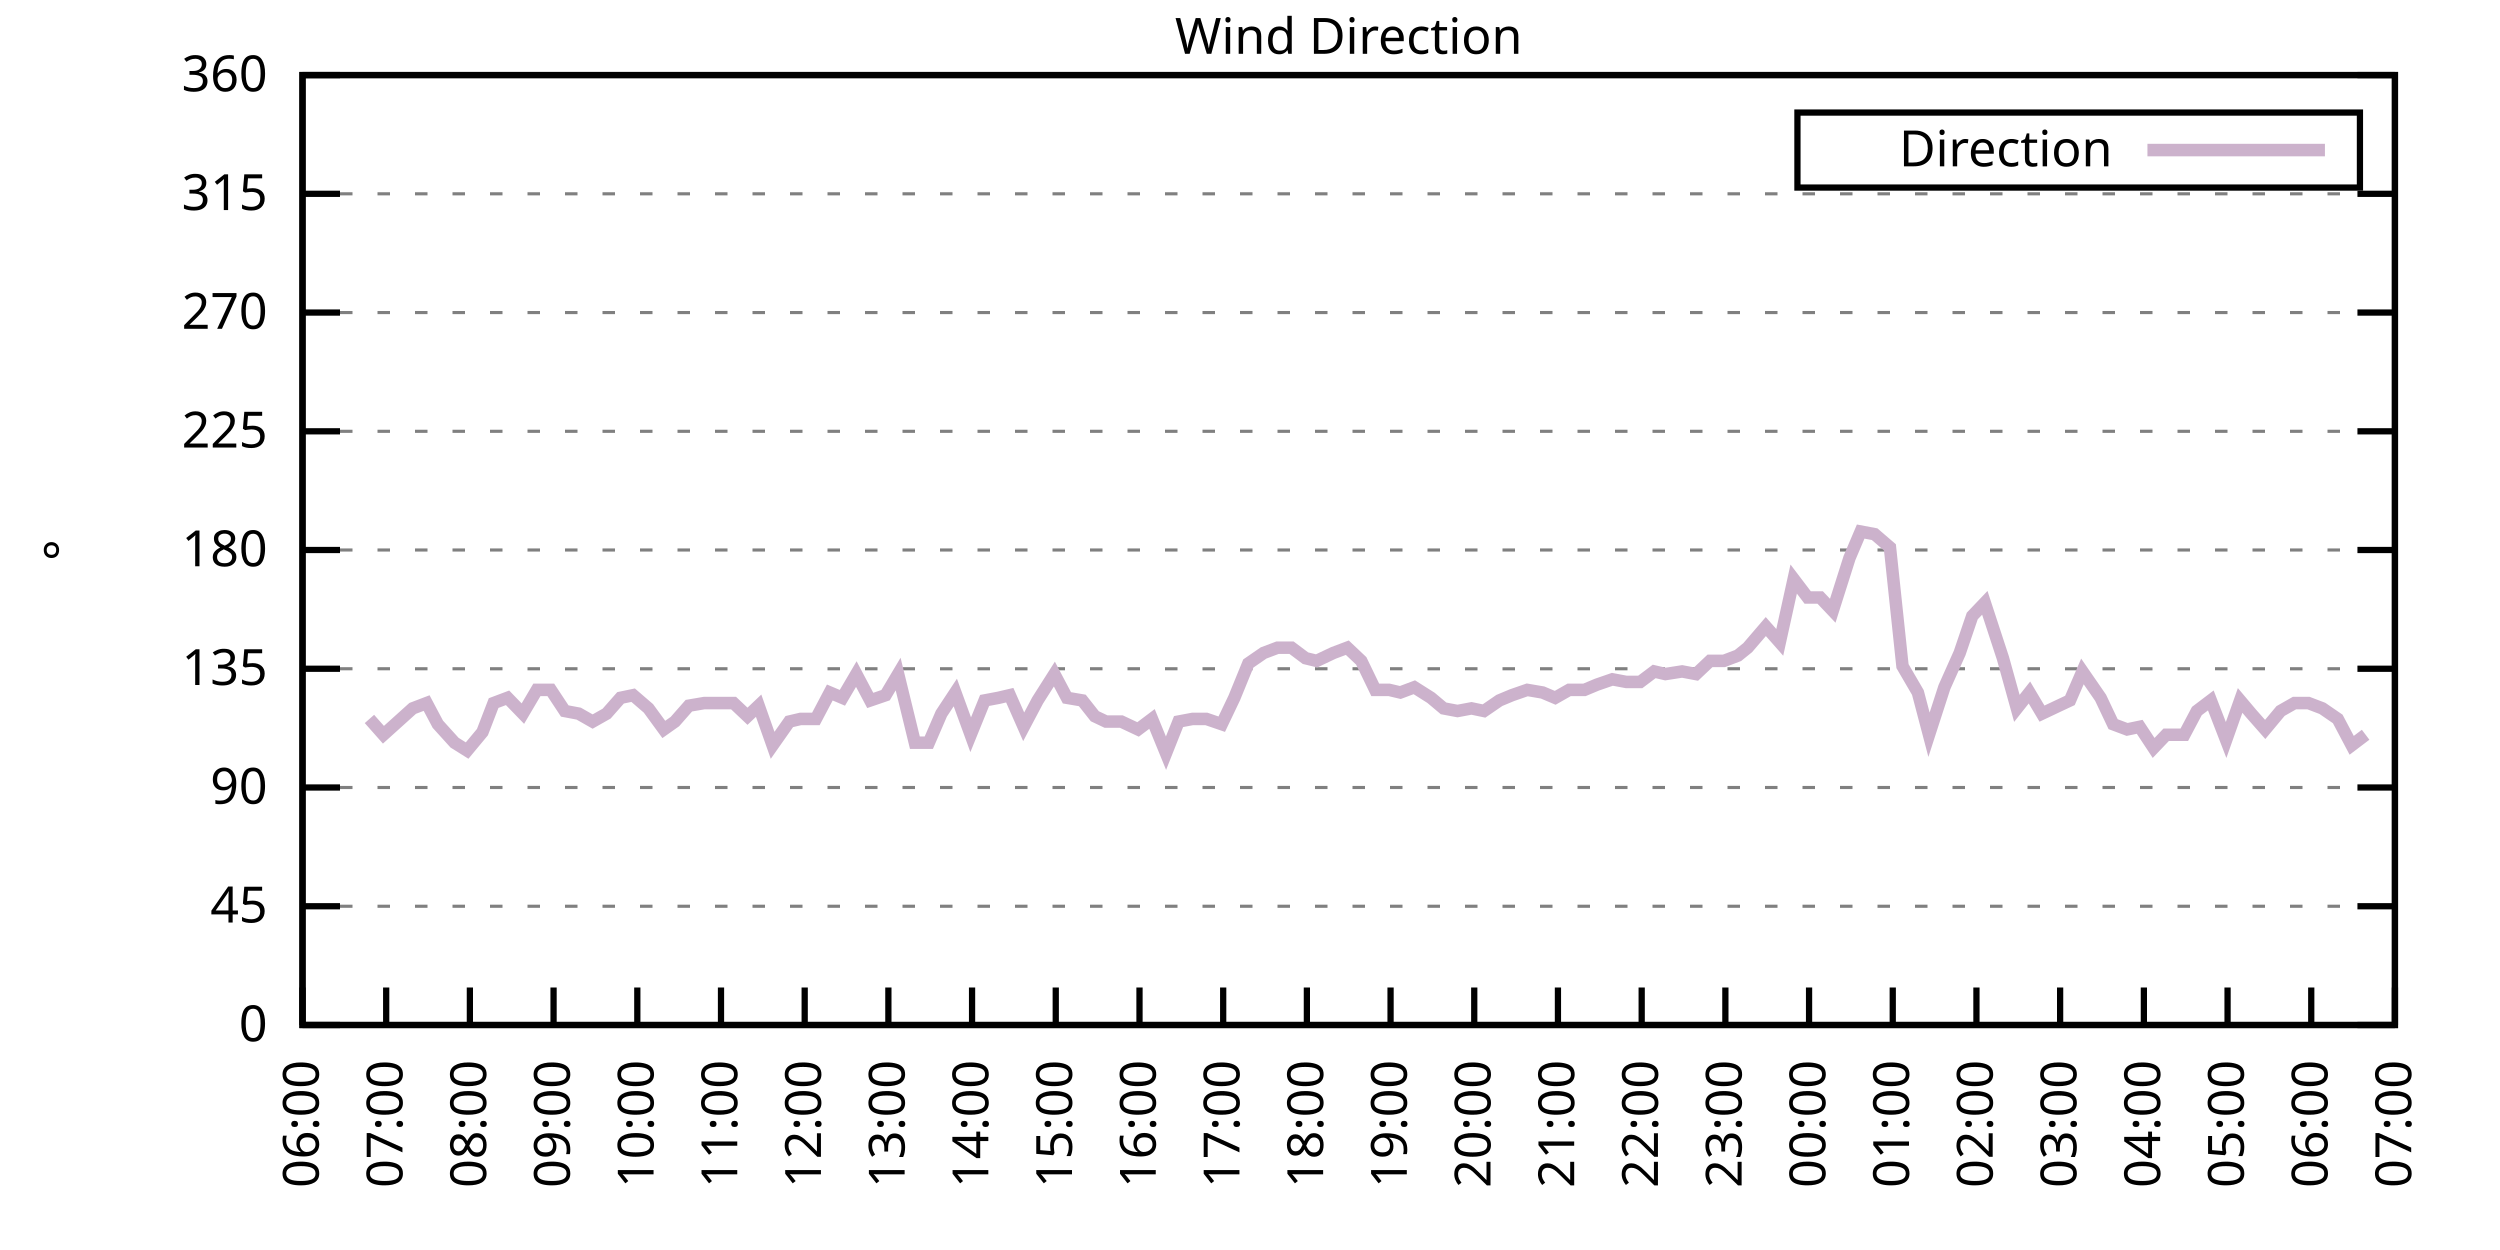
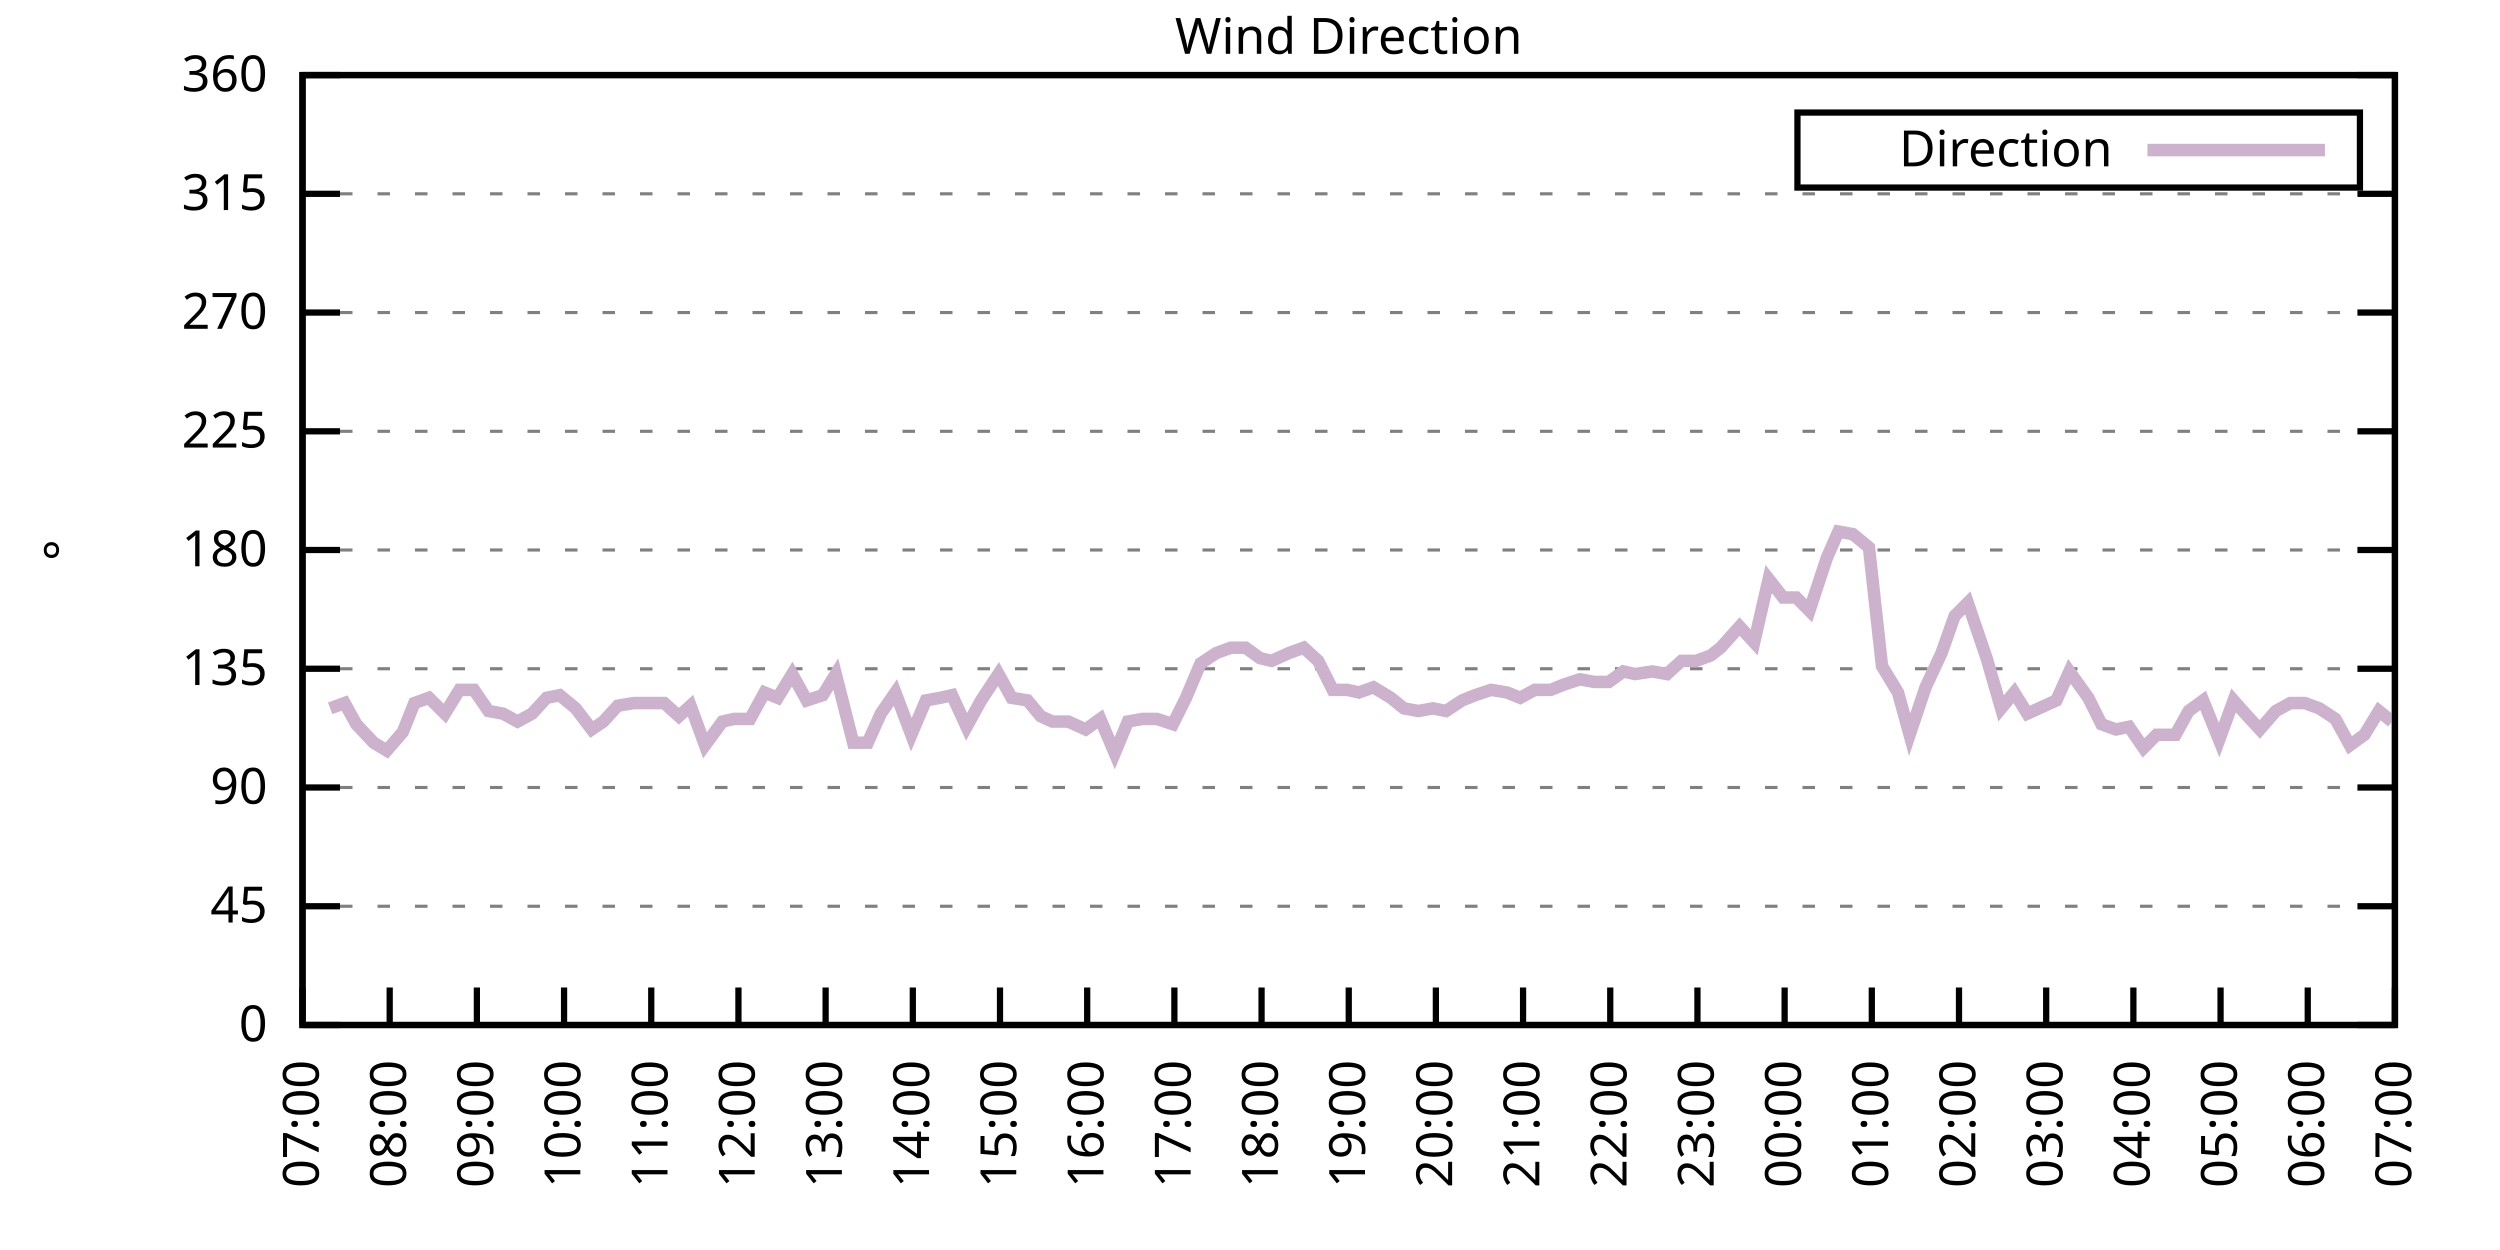
<svg xmlns="http://www.w3.org/2000/svg" xmlns:xlink="http://www.w3.org/1999/xlink" width="400" height="200" viewBox="0 0 400 200">
  <g id="gnuplot_canvas">
    <rect x="0" y="0" width="400" height="200" fill="none" />
    <defs>
      <circle id="gpDot" r="0.5" stroke-width="0.5" stroke="currentColor" />
      <path id="gpPt0" stroke-width="0.333" stroke="currentColor" d="M-1,0 h2 M0,-1 v2" />
      <path id="gpPt1" stroke-width="0.333" stroke="currentColor" d="M-1,-1 L1,1 M1,-1 L-1,1" />
      <path id="gpPt2" stroke-width="0.333" stroke="currentColor" d="M-1,0 L1,0 M0,-1 L0,1 M-1,-1 L1,1 M-1,1 L1,-1" />
      <rect id="gpPt3" stroke-width="0.333" stroke="currentColor" x="-1" y="-1" width="2" height="2" />
      <rect id="gpPt4" stroke-width="0.333" stroke="currentColor" fill="currentColor" x="-1" y="-1" width="2" height="2" />
      <circle id="gpPt5" stroke-width="0.333" stroke="currentColor" cx="0" cy="0" r="1" />
      <use xlink:href="#gpPt5" id="gpPt6" fill="currentColor" stroke="none" />
      <path id="gpPt7" stroke-width="0.333" stroke="currentColor" d="M0,-1.33 L-1.33,0.67 L1.33,0.67 z" />
      <use xlink:href="#gpPt7" id="gpPt8" fill="currentColor" stroke="none" />
      <use xlink:href="#gpPt7" id="gpPt9" stroke="currentColor" transform="rotate(180)" />
      <use xlink:href="#gpPt9" id="gpPt10" fill="currentColor" stroke="none" />
      <use xlink:href="#gpPt3" id="gpPt11" stroke="currentColor" transform="rotate(45)" />
      <use xlink:href="#gpPt11" id="gpPt12" fill="currentColor" stroke="none" />
      <path id="gpPt13" stroke-width="0.333" stroke="currentColor" d="M0,1.330 L1.265,0.411 L0.782,-1.067 L-0.782,-1.076 L-1.265,0.411 z" />
      <use xlink:href="#gpPt13" id="gpPt14" fill="currentColor" stroke="none" />
      <filter id="textbox" filterUnits="objectBoundingBox" x="0" y="0" height="1" width="1">
        <feFlood flood-color="white" flood-opacity="1" result="bgnd" />
        <feComposite in="SourceGraphic" in2="bgnd" operator="atop" />
      </filter>
      <filter id="greybox" filterUnits="objectBoundingBox" x="0" y="0" height="1" width="1">
        <feFlood flood-color="lightgrey" flood-opacity="1" result="grey" />
        <feComposite in="SourceGraphic" in2="grey" operator="atop" />
      </filter>
    </defs>
    <g fill="none" color="white" stroke="currentColor" stroke-width="1.00" stroke-linecap="butt" stroke-linejoin="miter">
</g>
    <g fill="none" color="black" stroke="currentColor" stroke-width="1.00" stroke-linecap="butt" stroke-linejoin="miter">
      <g stroke="none" shape-rendering="crispEdges">
        <polygon fill="rgb(255, 255, 255)" points="48.40,164.00 383.18,164.00 383.18,12.02 48.40,12.02 " />
      </g>
    </g>
    <g fill="none" color="black" stroke="currentColor" stroke-width="1.00" stroke-linecap="butt" stroke-linejoin="miter">
</g>
    <g fill="none" color="black" stroke="black" stroke-width="0.50" stroke-linecap="butt" stroke-linejoin="miter">
</g>
    <g fill="none" color="gray" stroke="currentColor" stroke-width="0.50" stroke-linecap="butt" stroke-linejoin="miter">
      <path stroke="gray" stroke-dasharray="2,4" class="gridline" d="M48.40,164.00 L383.19,164.00  " />
    </g>
    <g fill="none" color="gray" stroke="gray" stroke-width="1.00" stroke-linecap="butt" stroke-linejoin="miter">
</g>
    <g fill="none" color="black" stroke="currentColor" stroke-width="1.00" stroke-linecap="butt" stroke-linejoin="miter">
      <path stroke="black" d="M48.40,164.00 L54.40,164.00 M383.19,164.00 L377.19,164.00  " />
      <g transform="translate(42.80,166.60)" stroke="none" fill="black" font-family="Sans" font-size="8.00" text-anchor="end">
        <text>
          <tspan font-family="Sans"> 0</tspan>
        </text>
      </g>
    </g>
    <g fill="none" color="black" stroke="currentColor" stroke-width="1.00" stroke-linecap="butt" stroke-linejoin="miter">
</g>
    <g fill="none" color="black" stroke="black" stroke-width="0.50" stroke-linecap="butt" stroke-linejoin="miter">
</g>
    <g fill="none" color="gray" stroke="currentColor" stroke-width="0.50" stroke-linecap="butt" stroke-linejoin="miter">
      <path stroke="gray" stroke-dasharray="2,4" class="gridline" d="M48.40,145.00 L383.19,145.00  " />
    </g>
    <g fill="none" color="gray" stroke="gray" stroke-width="1.00" stroke-linecap="butt" stroke-linejoin="miter">
</g>
    <g fill="none" color="black" stroke="currentColor" stroke-width="1.00" stroke-linecap="butt" stroke-linejoin="miter">
      <path stroke="black" d="M48.40,145.00 L54.40,145.00 M383.19,145.00 L377.19,145.00  " />
      <g transform="translate(42.80,147.60)" stroke="none" fill="black" font-family="Sans" font-size="8.00" text-anchor="end">
        <text>
          <tspan font-family="Sans"> 45</tspan>
        </text>
      </g>
    </g>
    <g fill="none" color="black" stroke="currentColor" stroke-width="1.00" stroke-linecap="butt" stroke-linejoin="miter">
</g>
    <g fill="none" color="black" stroke="black" stroke-width="0.50" stroke-linecap="butt" stroke-linejoin="miter">
</g>
    <g fill="none" color="gray" stroke="currentColor" stroke-width="0.50" stroke-linecap="butt" stroke-linejoin="miter">
      <path stroke="gray" stroke-dasharray="2,4" class="gridline" d="M48.40,126.00 L383.19,126.00  " />
    </g>
    <g fill="none" color="gray" stroke="gray" stroke-width="1.00" stroke-linecap="butt" stroke-linejoin="miter">
</g>
    <g fill="none" color="black" stroke="currentColor" stroke-width="1.00" stroke-linecap="butt" stroke-linejoin="miter">
      <path stroke="black" d="M48.40,126.00 L54.40,126.00 M383.19,126.00 L377.19,126.00  " />
      <g transform="translate(42.80,128.60)" stroke="none" fill="black" font-family="Sans" font-size="8.00" text-anchor="end">
        <text>
          <tspan font-family="Sans"> 90</tspan>
        </text>
      </g>
    </g>
    <g fill="none" color="black" stroke="currentColor" stroke-width="1.00" stroke-linecap="butt" stroke-linejoin="miter">
</g>
    <g fill="none" color="black" stroke="black" stroke-width="0.50" stroke-linecap="butt" stroke-linejoin="miter">
</g>
    <g fill="none" color="gray" stroke="currentColor" stroke-width="0.50" stroke-linecap="butt" stroke-linejoin="miter">
      <path stroke="gray" stroke-dasharray="2,4" class="gridline" d="M48.40,107.00 L383.19,107.00  " />
    </g>
    <g fill="none" color="gray" stroke="gray" stroke-width="1.00" stroke-linecap="butt" stroke-linejoin="miter">
</g>
    <g fill="none" color="black" stroke="currentColor" stroke-width="1.00" stroke-linecap="butt" stroke-linejoin="miter">
      <path stroke="black" d="M48.40,107.00 L54.40,107.00 M383.19,107.00 L377.19,107.00  " />
      <g transform="translate(42.80,109.60)" stroke="none" fill="black" font-family="Sans" font-size="8.00" text-anchor="end">
        <text>
          <tspan font-family="Sans"> 135</tspan>
        </text>
      </g>
    </g>
    <g fill="none" color="black" stroke="currentColor" stroke-width="1.00" stroke-linecap="butt" stroke-linejoin="miter">
</g>
    <g fill="none" color="black" stroke="black" stroke-width="0.50" stroke-linecap="butt" stroke-linejoin="miter">
</g>
    <g fill="none" color="gray" stroke="currentColor" stroke-width="0.50" stroke-linecap="butt" stroke-linejoin="miter">
      <path stroke="gray" stroke-dasharray="2,4" class="gridline" d="M48.40,88.00 L383.19,88.00  " />
    </g>
    <g fill="none" color="gray" stroke="gray" stroke-width="1.00" stroke-linecap="butt" stroke-linejoin="miter">
</g>
    <g fill="none" color="black" stroke="currentColor" stroke-width="1.00" stroke-linecap="butt" stroke-linejoin="miter">
      <path stroke="black" d="M48.40,88.00 L54.40,88.00 M383.19,88.00 L377.19,88.00  " />
      <g transform="translate(42.80,90.60)" stroke="none" fill="black" font-family="Sans" font-size="8.00" text-anchor="end">
        <text>
          <tspan font-family="Sans"> 180</tspan>
        </text>
      </g>
    </g>
    <g fill="none" color="black" stroke="currentColor" stroke-width="1.00" stroke-linecap="butt" stroke-linejoin="miter">
</g>
    <g fill="none" color="black" stroke="black" stroke-width="0.50" stroke-linecap="butt" stroke-linejoin="miter">
</g>
    <g fill="none" color="gray" stroke="currentColor" stroke-width="0.50" stroke-linecap="butt" stroke-linejoin="miter">
      <path stroke="gray" stroke-dasharray="2,4" class="gridline" d="M48.40,69.01 L383.19,69.01  " />
    </g>
    <g fill="none" color="gray" stroke="gray" stroke-width="1.00" stroke-linecap="butt" stroke-linejoin="miter">
</g>
    <g fill="none" color="black" stroke="currentColor" stroke-width="1.00" stroke-linecap="butt" stroke-linejoin="miter">
      <path stroke="black" d="M48.40,69.01 L54.40,69.01 M383.19,69.01 L377.19,69.01  " />
      <g transform="translate(42.80,71.61)" stroke="none" fill="black" font-family="Sans" font-size="8.00" text-anchor="end">
        <text>
          <tspan font-family="Sans"> 225</tspan>
        </text>
      </g>
    </g>
    <g fill="none" color="black" stroke="currentColor" stroke-width="1.00" stroke-linecap="butt" stroke-linejoin="miter">
</g>
    <g fill="none" color="black" stroke="black" stroke-width="0.50" stroke-linecap="butt" stroke-linejoin="miter">
</g>
    <g fill="none" color="gray" stroke="currentColor" stroke-width="0.50" stroke-linecap="butt" stroke-linejoin="miter">
      <path stroke="gray" stroke-dasharray="2,4" class="gridline" d="M48.40,50.01 L383.19,50.01  " />
    </g>
    <g fill="none" color="gray" stroke="gray" stroke-width="1.00" stroke-linecap="butt" stroke-linejoin="miter">
</g>
    <g fill="none" color="black" stroke="currentColor" stroke-width="1.00" stroke-linecap="butt" stroke-linejoin="miter">
      <path stroke="black" d="M48.40,50.01 L54.40,50.01 M383.19,50.01 L377.19,50.01  " />
      <g transform="translate(42.80,52.61)" stroke="none" fill="black" font-family="Sans" font-size="8.00" text-anchor="end">
        <text>
          <tspan font-family="Sans"> 270</tspan>
        </text>
      </g>
    </g>
    <g fill="none" color="black" stroke="currentColor" stroke-width="1.00" stroke-linecap="butt" stroke-linejoin="miter">
</g>
    <g fill="none" color="black" stroke="black" stroke-width="0.50" stroke-linecap="butt" stroke-linejoin="miter">
</g>
    <g fill="none" color="gray" stroke="currentColor" stroke-width="0.50" stroke-linecap="butt" stroke-linejoin="miter">
      <path stroke="gray" stroke-dasharray="2,4" class="gridline" d="M48.40,31.01 L383.19,31.01  " />
    </g>
    <g fill="none" color="gray" stroke="gray" stroke-width="1.00" stroke-linecap="butt" stroke-linejoin="miter">
</g>
    <g fill="none" color="black" stroke="currentColor" stroke-width="1.00" stroke-linecap="butt" stroke-linejoin="miter">
      <path stroke="black" d="M48.40,31.01 L54.40,31.01 M383.19,31.01 L377.19,31.01  " />
      <g transform="translate(42.80,33.61)" stroke="none" fill="black" font-family="Sans" font-size="8.00" text-anchor="end">
        <text>
          <tspan font-family="Sans"> 315</tspan>
        </text>
      </g>
    </g>
    <g fill="none" color="black" stroke="currentColor" stroke-width="1.00" stroke-linecap="butt" stroke-linejoin="miter">
</g>
    <g fill="none" color="black" stroke="black" stroke-width="0.50" stroke-linecap="butt" stroke-linejoin="miter">
</g>
    <g fill="none" color="gray" stroke="currentColor" stroke-width="0.50" stroke-linecap="butt" stroke-linejoin="miter">
      <path stroke="gray" stroke-dasharray="2,4" class="gridline" d="M48.40,12.01 L383.19,12.01  " />
    </g>
    <g fill="none" color="gray" stroke="gray" stroke-width="1.00" stroke-linecap="butt" stroke-linejoin="miter">
</g>
    <g fill="none" color="black" stroke="currentColor" stroke-width="1.00" stroke-linecap="butt" stroke-linejoin="miter">
      <path stroke="black" d="M48.40,12.01 L54.40,12.01 M383.19,12.01 L377.19,12.01  " />
      <g transform="translate(42.80,14.61)" stroke="none" fill="black" font-family="Sans" font-size="8.00" text-anchor="end">
        <text>
          <tspan font-family="Sans"> 360</tspan>
        </text>
      </g>
    </g>
    <g fill="none" color="black" stroke="currentColor" stroke-width="1.00" stroke-linecap="butt" stroke-linejoin="miter">
      <path stroke="black" d="M48.40,164.00 L48.40,158.00  " />
      <g transform="translate(51.00,169.60) rotate(270.00)" stroke="none" fill="black" font-family="Sans" font-size="8.00" text-anchor="end">
        <text>
-           <tspan font-family="Sans">06:00</tspan>
-         </text>
-       </g>
-     </g>
-     <g fill="none" color="black" stroke="currentColor" stroke-width="1.00" stroke-linecap="butt" stroke-linejoin="miter">
-       <path stroke="black" d="M61.79,164.00 L61.79,158.00  " />
-       <g transform="translate(64.39,169.60) rotate(270.00)" stroke="none" fill="black" font-family="Sans" font-size="8.00" text-anchor="end">
-         <text>
          <tspan font-family="Sans">07:00</tspan>
        </text>
      </g>
    </g>
    <g fill="none" color="black" stroke="currentColor" stroke-width="1.00" stroke-linecap="butt" stroke-linejoin="miter">
-       <path stroke="black" d="M75.18,164.00 L75.18,158.00  " />
-       <g transform="translate(77.78,169.60) rotate(270.00)" stroke="none" fill="black" font-family="Sans" font-size="8.00" text-anchor="end">
+       <path stroke="black" d="M62.35,164.00 L62.35,158.00  " />
+       <g transform="translate(64.95,169.60) rotate(270.00)" stroke="none" fill="black" font-family="Sans" font-size="8.00" text-anchor="end">
        <text>
          <tspan font-family="Sans">08:00</tspan>
        </text>
      </g>
    </g>
    <g fill="none" color="black" stroke="currentColor" stroke-width="1.00" stroke-linecap="butt" stroke-linejoin="miter">
-       <path stroke="black" d="M88.57,164.00 L88.57,158.00  " />
-       <g transform="translate(91.17,169.60) rotate(270.00)" stroke="none" fill="black" font-family="Sans" font-size="8.00" text-anchor="end">
+       <path stroke="black" d="M76.30,164.00 L76.30,158.00  " />
+       <g transform="translate(78.90,169.60) rotate(270.00)" stroke="none" fill="black" font-family="Sans" font-size="8.00" text-anchor="end">
        <text>
          <tspan font-family="Sans">09:00</tspan>
        </text>
      </g>
    </g>
    <g fill="none" color="black" stroke="currentColor" stroke-width="1.00" stroke-linecap="butt" stroke-linejoin="miter">
-       <path stroke="black" d="M101.97,164.00 L101.97,158.00  " />
-       <g transform="translate(104.57,169.60) rotate(270.00)" stroke="none" fill="black" font-family="Sans" font-size="8.00" text-anchor="end">
+       <path stroke="black" d="M90.25,164.00 L90.25,158.00  " />
+       <g transform="translate(92.85,169.60) rotate(270.00)" stroke="none" fill="black" font-family="Sans" font-size="8.00" text-anchor="end">
        <text>
          <tspan font-family="Sans">10:00</tspan>
        </text>
      </g>
    </g>
    <g fill="none" color="black" stroke="currentColor" stroke-width="1.00" stroke-linecap="butt" stroke-linejoin="miter">
-       <path stroke="black" d="M115.36,164.00 L115.36,158.00  " />
-       <g transform="translate(117.96,169.60) rotate(270.00)" stroke="none" fill="black" font-family="Sans" font-size="8.00" text-anchor="end">
+       <path stroke="black" d="M104.20,164.00 L104.20,158.00  " />
+       <g transform="translate(106.80,169.60) rotate(270.00)" stroke="none" fill="black" font-family="Sans" font-size="8.00" text-anchor="end">
        <text>
          <tspan font-family="Sans">11:00</tspan>
        </text>
      </g>
    </g>
    <g fill="none" color="black" stroke="currentColor" stroke-width="1.00" stroke-linecap="butt" stroke-linejoin="miter">
-       <path stroke="black" d="M128.75,164.00 L128.75,158.00  " />
-       <g transform="translate(131.35,169.60) rotate(270.00)" stroke="none" fill="black" font-family="Sans" font-size="8.00" text-anchor="end">
+       <path stroke="black" d="M118.15,164.00 L118.15,158.00  " />
+       <g transform="translate(120.75,169.60) rotate(270.00)" stroke="none" fill="black" font-family="Sans" font-size="8.00" text-anchor="end">
        <text>
          <tspan font-family="Sans">12:00</tspan>
        </text>
      </g>
    </g>
    <g fill="none" color="black" stroke="currentColor" stroke-width="1.00" stroke-linecap="butt" stroke-linejoin="miter">
-       <path stroke="black" d="M142.14,164.00 L142.14,158.00  " />
-       <g transform="translate(144.74,169.60) rotate(270.00)" stroke="none" fill="black" font-family="Sans" font-size="8.00" text-anchor="end">
+       <path stroke="black" d="M132.10,164.00 L132.10,158.00  " />
+       <g transform="translate(134.70,169.60) rotate(270.00)" stroke="none" fill="black" font-family="Sans" font-size="8.00" text-anchor="end">
        <text>
          <tspan font-family="Sans">13:00</tspan>
        </text>
      </g>
    </g>
    <g fill="none" color="black" stroke="currentColor" stroke-width="1.00" stroke-linecap="butt" stroke-linejoin="miter">
-       <path stroke="black" d="M155.53,164.00 L155.53,158.00  " />
-       <g transform="translate(158.13,169.60) rotate(270.00)" stroke="none" fill="black" font-family="Sans" font-size="8.00" text-anchor="end">
+       <path stroke="black" d="M146.05,164.00 L146.05,158.00  " />
+       <g transform="translate(148.65,169.60) rotate(270.00)" stroke="none" fill="black" font-family="Sans" font-size="8.00" text-anchor="end">
        <text>
          <tspan font-family="Sans">14:00</tspan>
        </text>
      </g>
    </g>
    <g fill="none" color="black" stroke="currentColor" stroke-width="1.00" stroke-linecap="butt" stroke-linejoin="miter">
-       <path stroke="black" d="M168.92,164.00 L168.92,158.00  " />
-       <g transform="translate(171.52,169.60) rotate(270.00)" stroke="none" fill="black" font-family="Sans" font-size="8.00" text-anchor="end">
+       <path stroke="black" d="M160.00,164.00 L160.00,158.00  " />
+       <g transform="translate(162.60,169.60) rotate(270.00)" stroke="none" fill="black" font-family="Sans" font-size="8.00" text-anchor="end">
        <text>
          <tspan font-family="Sans">15:00</tspan>
        </text>
      </g>
    </g>
    <g fill="none" color="black" stroke="currentColor" stroke-width="1.00" stroke-linecap="butt" stroke-linejoin="miter">
-       <path stroke="black" d="M182.32,164.00 L182.32,158.00  " />
-       <g transform="translate(184.92,169.60) rotate(270.00)" stroke="none" fill="black" font-family="Sans" font-size="8.00" text-anchor="end">
+       <path stroke="black" d="M173.95,164.00 L173.95,158.00  " />
+       <g transform="translate(176.55,169.60) rotate(270.00)" stroke="none" fill="black" font-family="Sans" font-size="8.00" text-anchor="end">
        <text>
          <tspan font-family="Sans">16:00</tspan>
        </text>
      </g>
    </g>
    <g fill="none" color="black" stroke="currentColor" stroke-width="1.00" stroke-linecap="butt" stroke-linejoin="miter">
-       <path stroke="black" d="M195.71,164.00 L195.71,158.00  " />
-       <g transform="translate(198.31,169.60) rotate(270.00)" stroke="none" fill="black" font-family="Sans" font-size="8.00" text-anchor="end">
+       <path stroke="black" d="M187.90,164.00 L187.90,158.00  " />
+       <g transform="translate(190.50,169.60) rotate(270.00)" stroke="none" fill="black" font-family="Sans" font-size="8.00" text-anchor="end">
        <text>
          <tspan font-family="Sans">17:00</tspan>
        </text>
      </g>
    </g>
    <g fill="none" color="black" stroke="currentColor" stroke-width="1.00" stroke-linecap="butt" stroke-linejoin="miter">
-       <path stroke="black" d="M209.10,164.00 L209.10,158.00  " />
-       <g transform="translate(211.70,169.60) rotate(270.00)" stroke="none" fill="black" font-family="Sans" font-size="8.00" text-anchor="end">
+       <path stroke="black" d="M201.85,164.00 L201.85,158.00  " />
+       <g transform="translate(204.45,169.60) rotate(270.00)" stroke="none" fill="black" font-family="Sans" font-size="8.00" text-anchor="end">
        <text>
          <tspan font-family="Sans">18:00</tspan>
        </text>
      </g>
    </g>
    <g fill="none" color="black" stroke="currentColor" stroke-width="1.00" stroke-linecap="butt" stroke-linejoin="miter">
-       <path stroke="black" d="M222.49,164.00 L222.49,158.00  " />
-       <g transform="translate(225.09,169.60) rotate(270.00)" stroke="none" fill="black" font-family="Sans" font-size="8.00" text-anchor="end">
+       <path stroke="black" d="M215.80,164.00 L215.80,158.00  " />
+       <g transform="translate(218.40,169.60) rotate(270.00)" stroke="none" fill="black" font-family="Sans" font-size="8.00" text-anchor="end">
        <text>
          <tspan font-family="Sans">19:00</tspan>
        </text>
      </g>
    </g>
    <g fill="none" color="black" stroke="currentColor" stroke-width="1.00" stroke-linecap="butt" stroke-linejoin="miter">
-       <path stroke="black" d="M235.88,164.00 L235.88,158.00  " />
-       <g transform="translate(238.48,169.60) rotate(270.00)" stroke="none" fill="black" font-family="Sans" font-size="8.00" text-anchor="end">
+       <path stroke="black" d="M229.74,164.00 L229.74,158.00  " />
+       <g transform="translate(232.34,169.60) rotate(270.00)" stroke="none" fill="black" font-family="Sans" font-size="8.00" text-anchor="end">
        <text>
          <tspan font-family="Sans">20:00</tspan>
        </text>
      </g>
    </g>
    <g fill="none" color="black" stroke="currentColor" stroke-width="1.00" stroke-linecap="butt" stroke-linejoin="miter">
-       <path stroke="black" d="M249.27,164.00 L249.27,158.00  " />
-       <g transform="translate(251.87,169.60) rotate(270.00)" stroke="none" fill="black" font-family="Sans" font-size="8.00" text-anchor="end">
+       <path stroke="black" d="M243.69,164.00 L243.69,158.00  " />
+       <g transform="translate(246.29,169.60) rotate(270.00)" stroke="none" fill="black" font-family="Sans" font-size="8.00" text-anchor="end">
        <text>
          <tspan font-family="Sans">21:00</tspan>
        </text>
      </g>
    </g>
    <g fill="none" color="black" stroke="currentColor" stroke-width="1.00" stroke-linecap="butt" stroke-linejoin="miter">
-       <path stroke="black" d="M262.67,164.00 L262.67,158.00  " />
-       <g transform="translate(265.27,169.60) rotate(270.00)" stroke="none" fill="black" font-family="Sans" font-size="8.00" text-anchor="end">
+       <path stroke="black" d="M257.64,164.00 L257.64,158.00  " />
+       <g transform="translate(260.24,169.60) rotate(270.00)" stroke="none" fill="black" font-family="Sans" font-size="8.00" text-anchor="end">
        <text>
          <tspan font-family="Sans">22:00</tspan>
        </text>
      </g>
    </g>
    <g fill="none" color="black" stroke="currentColor" stroke-width="1.00" stroke-linecap="butt" stroke-linejoin="miter">
-       <path stroke="black" d="M276.06,164.00 L276.06,158.00  " />
-       <g transform="translate(278.66,169.60) rotate(270.00)" stroke="none" fill="black" font-family="Sans" font-size="8.00" text-anchor="end">
+       <path stroke="black" d="M271.59,164.00 L271.59,158.00  " />
+       <g transform="translate(274.19,169.60) rotate(270.00)" stroke="none" fill="black" font-family="Sans" font-size="8.00" text-anchor="end">
        <text>
          <tspan font-family="Sans">23:00</tspan>
        </text>
      </g>
    </g>
    <g fill="none" color="black" stroke="currentColor" stroke-width="1.00" stroke-linecap="butt" stroke-linejoin="miter">
-       <path stroke="black" d="M289.45,164.00 L289.45,158.00  " />
-       <g transform="translate(292.05,169.60) rotate(270.00)" stroke="none" fill="black" font-family="Sans" font-size="8.00" text-anchor="end">
+       <path stroke="black" d="M285.54,164.00 L285.54,158.00  " />
+       <g transform="translate(288.14,169.60) rotate(270.00)" stroke="none" fill="black" font-family="Sans" font-size="8.00" text-anchor="end">
        <text>
          <tspan font-family="Sans">00:00</tspan>
        </text>
      </g>
    </g>
    <g fill="none" color="black" stroke="currentColor" stroke-width="1.00" stroke-linecap="butt" stroke-linejoin="miter">
-       <path stroke="black" d="M302.84,164.00 L302.84,158.00  " />
-       <g transform="translate(305.44,169.60) rotate(270.00)" stroke="none" fill="black" font-family="Sans" font-size="8.00" text-anchor="end">
+       <path stroke="black" d="M299.49,164.00 L299.49,158.00  " />
+       <g transform="translate(302.09,169.60) rotate(270.00)" stroke="none" fill="black" font-family="Sans" font-size="8.00" text-anchor="end">
        <text>
          <tspan font-family="Sans">01:00</tspan>
        </text>
      </g>
    </g>
    <g fill="none" color="black" stroke="currentColor" stroke-width="1.00" stroke-linecap="butt" stroke-linejoin="miter">
-       <path stroke="black" d="M316.23,164.00 L316.23,158.00  " />
-       <g transform="translate(318.83,169.60) rotate(270.00)" stroke="none" fill="black" font-family="Sans" font-size="8.00" text-anchor="end">
+       <path stroke="black" d="M313.44,164.00 L313.44,158.00  " />
+       <g transform="translate(316.04,169.60) rotate(270.00)" stroke="none" fill="black" font-family="Sans" font-size="8.00" text-anchor="end">
        <text>
          <tspan font-family="Sans">02:00</tspan>
        </text>
      </g>
    </g>
    <g fill="none" color="black" stroke="currentColor" stroke-width="1.00" stroke-linecap="butt" stroke-linejoin="miter">
-       <path stroke="black" d="M329.62,164.00 L329.62,158.00  " />
-       <g transform="translate(332.22,169.60) rotate(270.00)" stroke="none" fill="black" font-family="Sans" font-size="8.00" text-anchor="end">
+       <path stroke="black" d="M327.39,164.00 L327.39,158.00  " />
+       <g transform="translate(329.99,169.60) rotate(270.00)" stroke="none" fill="black" font-family="Sans" font-size="8.00" text-anchor="end">
        <text>
          <tspan font-family="Sans">03:00</tspan>
        </text>
      </g>
    </g>
    <g fill="none" color="black" stroke="currentColor" stroke-width="1.00" stroke-linecap="butt" stroke-linejoin="miter">
-       <path stroke="black" d="M343.02,164.00 L343.02,158.00  " />
-       <g transform="translate(345.62,169.60) rotate(270.00)" stroke="none" fill="black" font-family="Sans" font-size="8.00" text-anchor="end">
+       <path stroke="black" d="M341.34,164.00 L341.34,158.00  " />
+       <g transform="translate(343.94,169.60) rotate(270.00)" stroke="none" fill="black" font-family="Sans" font-size="8.00" text-anchor="end">
        <text>
          <tspan font-family="Sans">04:00</tspan>
        </text>
      </g>
    </g>
    <g fill="none" color="black" stroke="currentColor" stroke-width="1.00" stroke-linecap="butt" stroke-linejoin="miter">
-       <path stroke="black" d="M356.41,164.00 L356.41,158.00  " />
-       <g transform="translate(359.01,169.60) rotate(270.00)" stroke="none" fill="black" font-family="Sans" font-size="8.00" text-anchor="end">
+       <path stroke="black" d="M355.29,164.00 L355.29,158.00  " />
+       <g transform="translate(357.89,169.60) rotate(270.00)" stroke="none" fill="black" font-family="Sans" font-size="8.00" text-anchor="end">
        <text>
          <tspan font-family="Sans">05:00</tspan>
        </text>
      </g>
    </g>
    <g fill="none" color="black" stroke="currentColor" stroke-width="1.00" stroke-linecap="butt" stroke-linejoin="miter">
-       <path stroke="black" d="M369.80,164.00 L369.80,158.00  " />
-       <g transform="translate(372.40,169.60) rotate(270.00)" stroke="none" fill="black" font-family="Sans" font-size="8.00" text-anchor="end">
+       <path stroke="black" d="M369.24,164.00 L369.24,158.00  " />
+       <g transform="translate(371.84,169.60) rotate(270.00)" stroke="none" fill="black" font-family="Sans" font-size="8.00" text-anchor="end">
        <text>
          <tspan font-family="Sans">06:00</tspan>
        </text>
      </g>
    </g>
    <g fill="none" color="black" stroke="currentColor" stroke-width="1.00" stroke-linecap="butt" stroke-linejoin="miter">
      <path stroke="black" d="M383.19,164.00 L383.19,158.00  " />
      <g transform="translate(385.79,169.60) rotate(270.00)" stroke="none" fill="black" font-family="Sans" font-size="8.00" text-anchor="end">
        <text>
          <tspan font-family="Sans">07:00</tspan>
        </text>
      </g>
    </g>
    <g fill="none" color="black" stroke="currentColor" stroke-width="1.00" stroke-linecap="butt" stroke-linejoin="miter">
</g>
    <g fill="none" color="black" stroke="currentColor" stroke-width="1.00" stroke-linecap="butt" stroke-linejoin="miter">
      <path stroke="black" d="M48.40,12.01 L48.40,164.00 L383.19,164.00 L383.19,12.01 L48.40,12.01 Z  " />
    </g>
    <g fill="none" color="black" stroke="currentColor" stroke-width="1.00" stroke-linecap="butt" stroke-linejoin="miter">
</g>
    <g fill="none" color="black" stroke="currentColor" stroke-width="1.00" stroke-linecap="butt" stroke-linejoin="miter">
      <path stroke="black" d="M287.59,30.01 L287.59,18.01 L377.59,18.01 L377.59,30.01 L287.59,30.01 Z  " />
    </g>
    <g id="Wind_direction_plot_1">
      <g fill="none" color="white" stroke="black" stroke-width="2.00" stroke-linecap="butt" stroke-linejoin="miter">
</g>
      <g fill="none" color="black" stroke="currentColor" stroke-width="2.00" stroke-linecap="butt" stroke-linejoin="miter">
        <g transform="translate(337.99,26.61)" stroke="none" fill="black" font-family="Sans" font-size="8.00" text-anchor="end">
          <text>
            <tspan font-family="Sans">Direction</tspan>
          </text>
        </g>
      </g>
      <g fill="none" color="black" stroke="currentColor" stroke-width="2.00" stroke-linecap="butt" stroke-linejoin="miter">
-         <path stroke="rgb(204, 178, 204)" d="M343.59,24.01 L371.99,24.01 M59.11,115.03 L61.35,117.56 L66.03,113.34 L68.26,112.49 L70.05,115.87 L72.73,118.83   L74.74,120.09 L77.19,117.14 L78.98,112.49 L81.21,111.65 L83.66,114.18 L85.90,110.38 L88.13,110.38 L90.36,113.76   L92.59,114.18 L94.82,115.45 L97.06,114.18 L99.29,111.65 L101.30,111.23 L103.75,113.34 L106.21,116.71 L107.99,115.45   L110.22,112.91 L112.68,112.49 L114.69,112.49 L117.37,112.49 L119.60,114.60 L121.38,112.91 L123.62,119.25 L126.29,115.45   L128.08,115.03 L130.54,115.03 L132.77,110.80 L134.78,111.65 L137.01,107.85 L139.24,112.07 L141.69,111.23 L143.70,107.85   L146.38,118.83 L148.61,118.83 L150.62,114.18 L152.85,110.80 L155.31,117.56 L157.54,112.07 L159.77,111.65 L161.56,111.23   L163.79,116.29 L166.02,112.07 L168.70,107.85 L170.71,111.65 L173.17,112.07 L175.17,114.60 L176.96,115.45 L179.41,115.45   L182.09,116.71 L184.32,115.03 L186.56,120.51 L188.57,115.45 L190.80,115.03 L193.03,115.03 L195.48,115.87 L197.49,111.65   L199.73,106.16 L202.18,104.47 L204.41,103.63 L206.64,103.63 L208.88,105.31 L210.66,105.74 L213.34,104.47 L215.57,103.63   L217.80,105.74 L220.04,110.38 L222.27,110.38 L224.05,110.80 L226.29,109.96 L228.96,111.65 L230.97,113.34 L233.20,113.76   L235.44,113.34 L237.44,113.76 L239.90,112.07 L241.91,111.23 L244.36,110.38 L246.82,110.80 L248.83,111.65 L251.06,110.38   L253.51,110.38 L255.52,109.54 L257.98,108.69 L260.21,109.11 L262.44,109.11 L264.67,107.43 L266.46,107.85 L269.14,107.43   L271.37,107.85 L273.60,105.74 L275.83,105.74 L278.07,104.89 L279.63,103.63 L282.53,100.25 L284.76,102.78 L286.99,92.65   L289.23,95.60 L291.23,95.60 L293.24,97.72 L295.92,89.27 L297.71,85.05 L299.94,85.47 L302.39,87.58 L304.40,106.58   L306.86,110.80 L308.64,117.56 L311.10,109.96 L313.55,104.47 L315.56,98.56 L317.57,96.45 L320.47,105.31 L322.70,113.34   L324.71,110.80 L326.72,114.18 L329.40,112.91 L331.19,112.07 L333.19,107.43 L336.10,111.65 L338.10,115.87 L340.34,116.71   L342.35,116.29 L344.58,119.67 L346.59,117.56 L349.49,117.56 L351.50,113.76 L353.73,112.07 L356.18,118.40 L358.42,112.07   L360.20,114.18 L362.43,116.71 L364.89,113.76 L367.12,112.49 L369.35,112.49 L371.58,113.34 L374.04,115.03 L376.27,119.25   L378.50,117.56  " />
+         <path stroke="rgb(204, 178, 204)" d="M343.59,24.01 L371.99,24.01 M52.82,113.34 L55.14,112.49 L57.00,115.87 L59.79,118.83 L61.88,120.09 L64.44,117.14   L66.30,112.49 L68.63,111.65 L71.18,114.18 L73.51,110.38 L75.83,110.38 L78.16,113.76 L80.48,114.18 L82.81,115.45   L85.13,114.18 L87.46,111.65 L89.55,111.23 L92.11,113.34 L94.67,116.71 L96.53,115.45 L98.85,112.91 L101.41,112.49   L103.50,112.49 L106.29,112.49 L108.62,114.60 L110.48,112.91 L112.80,119.25 L115.59,115.45 L117.45,115.03 L120.01,115.03   L122.33,110.80 L124.43,111.65 L126.75,107.85 L129.08,112.07 L131.63,111.23 L133.72,107.85 L136.51,118.83 L138.84,118.83   L140.93,114.18 L143.26,110.80 L145.81,117.56 L148.14,112.07 L150.46,111.65 L152.32,111.23 L154.65,116.29 L156.97,112.07   L159.76,107.85 L161.86,111.65 L164.41,112.07 L166.51,114.60 L168.37,115.45 L170.92,115.45 L173.71,116.71 L176.04,115.03   L178.36,120.51 L180.46,115.45 L182.78,115.03 L185.11,115.03 L187.66,115.87 L189.76,111.65 L192.08,106.16 L194.64,104.47   L196.96,103.63 L199.29,103.63 L201.61,105.31 L203.47,105.74 L206.26,104.47 L208.59,103.63 L210.91,105.74 L213.24,110.38   L215.56,110.38 L217.42,110.80 L219.75,109.96 L222.54,111.65 L224.63,113.34 L226.95,113.76 L229.28,113.34 L231.37,113.76   L233.93,112.07 L236.02,111.23 L238.58,110.38 L241.14,110.80 L243.23,111.65 L245.55,110.38 L248.11,110.38 L250.20,109.54   L252.76,108.69 L255.09,109.11 L257.41,109.11 L259.74,107.43 L261.60,107.85 L264.39,107.43 L266.71,107.85 L269.04,105.74   L271.36,105.74 L273.69,104.89 L275.31,103.63 L278.34,100.25 L280.66,102.78 L282.99,92.65 L285.31,95.60 L287.40,95.60   L289.50,97.72 L292.29,89.27 L294.15,85.05 L296.47,85.47 L299.03,87.58 L301.12,106.58 L303.68,110.80 L305.54,117.56   L308.09,109.96 L310.65,104.47 L312.74,98.56 L314.84,96.45 L317.86,105.31 L320.18,113.34 L322.28,110.80 L324.37,114.18   L327.16,112.91 L329.02,112.07 L331.11,107.43 L334.13,111.65 L336.23,115.87 L338.55,116.71 L340.64,116.29 L342.97,119.67   L345.06,117.56 L348.08,117.56 L350.18,113.76 L352.50,112.07 L355.06,118.40 L357.38,112.07 L359.24,114.18 L361.57,116.71   L364.13,113.76 L366.45,112.49 L368.78,112.49 L371.10,113.34 L373.66,115.03 L375.98,119.25 L378.31,117.56 L380.63,113.76   L382.73,115.45  " />
      </g>
    </g>
    <g fill="none" color="black" stroke="currentColor" stroke-width="2.00" stroke-linecap="butt" stroke-linejoin="miter">
</g>
    <g fill="none" color="black" stroke="black" stroke-width="1.00" stroke-linecap="butt" stroke-linejoin="miter">
</g>
    <g fill="none" color="black" stroke="currentColor" stroke-width="1.00" stroke-linecap="butt" stroke-linejoin="miter">
      <path stroke="black" d="M48.40,12.01 L48.40,164.00 L383.19,164.00 L383.19,12.01 L48.40,12.01 Z  " />
      <g transform="translate(12.80,88.01) rotate(270.00)" stroke="none" fill="black" font-family="Sans" font-size="8.00" text-anchor="middle">
        <text>
          <tspan font-family="Sans">°</tspan>
        </text>
      </g>
    </g>
    <g fill="none" color="black" stroke="currentColor" stroke-width="1.00" stroke-linecap="butt" stroke-linejoin="miter">
</g>
    <g fill="none" color="black" stroke="currentColor" stroke-width="1.00" stroke-linecap="butt" stroke-linejoin="miter">
      <g transform="translate(215.79,8.61)" stroke="none" fill="black" font-family="Sans" font-size="8.00" text-anchor="middle">
        <text>
          <tspan font-family="Sans">Wind Direction</tspan>
        </text>
      </g>
    </g>
    <g fill="none" color="black" stroke="currentColor" stroke-width="1.00" stroke-linecap="butt" stroke-linejoin="miter">
</g>
  </g>
</svg>
